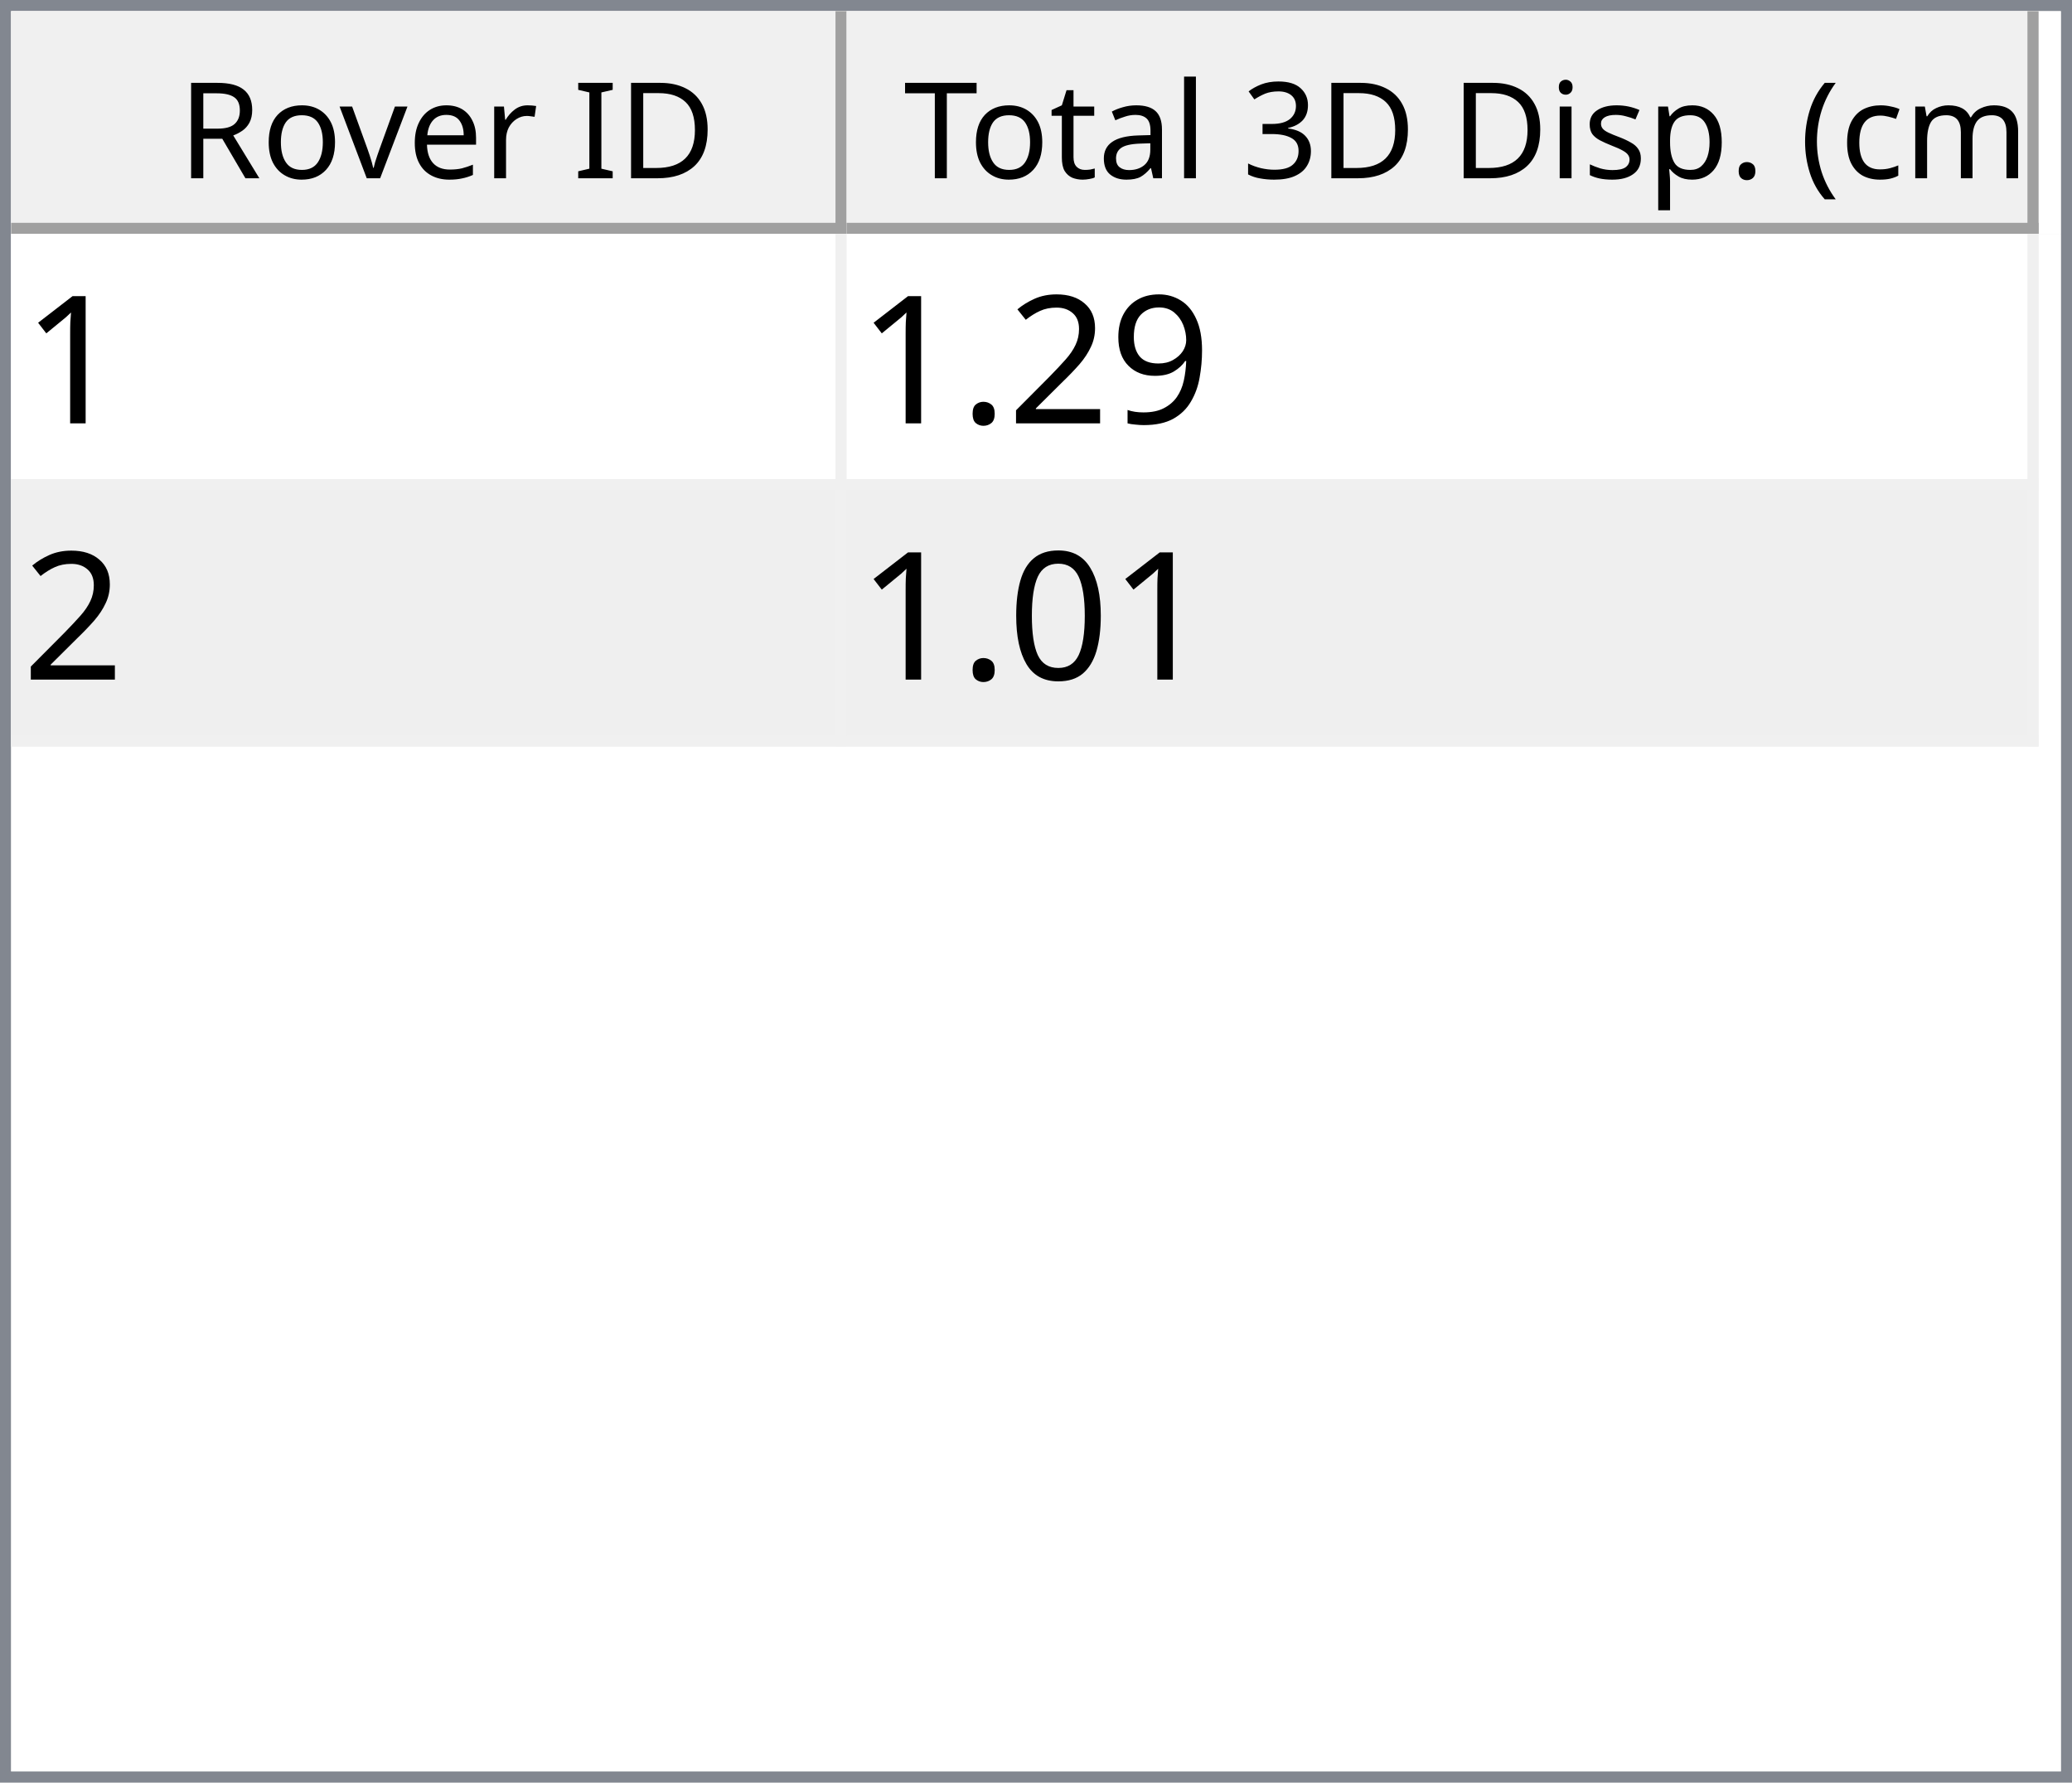
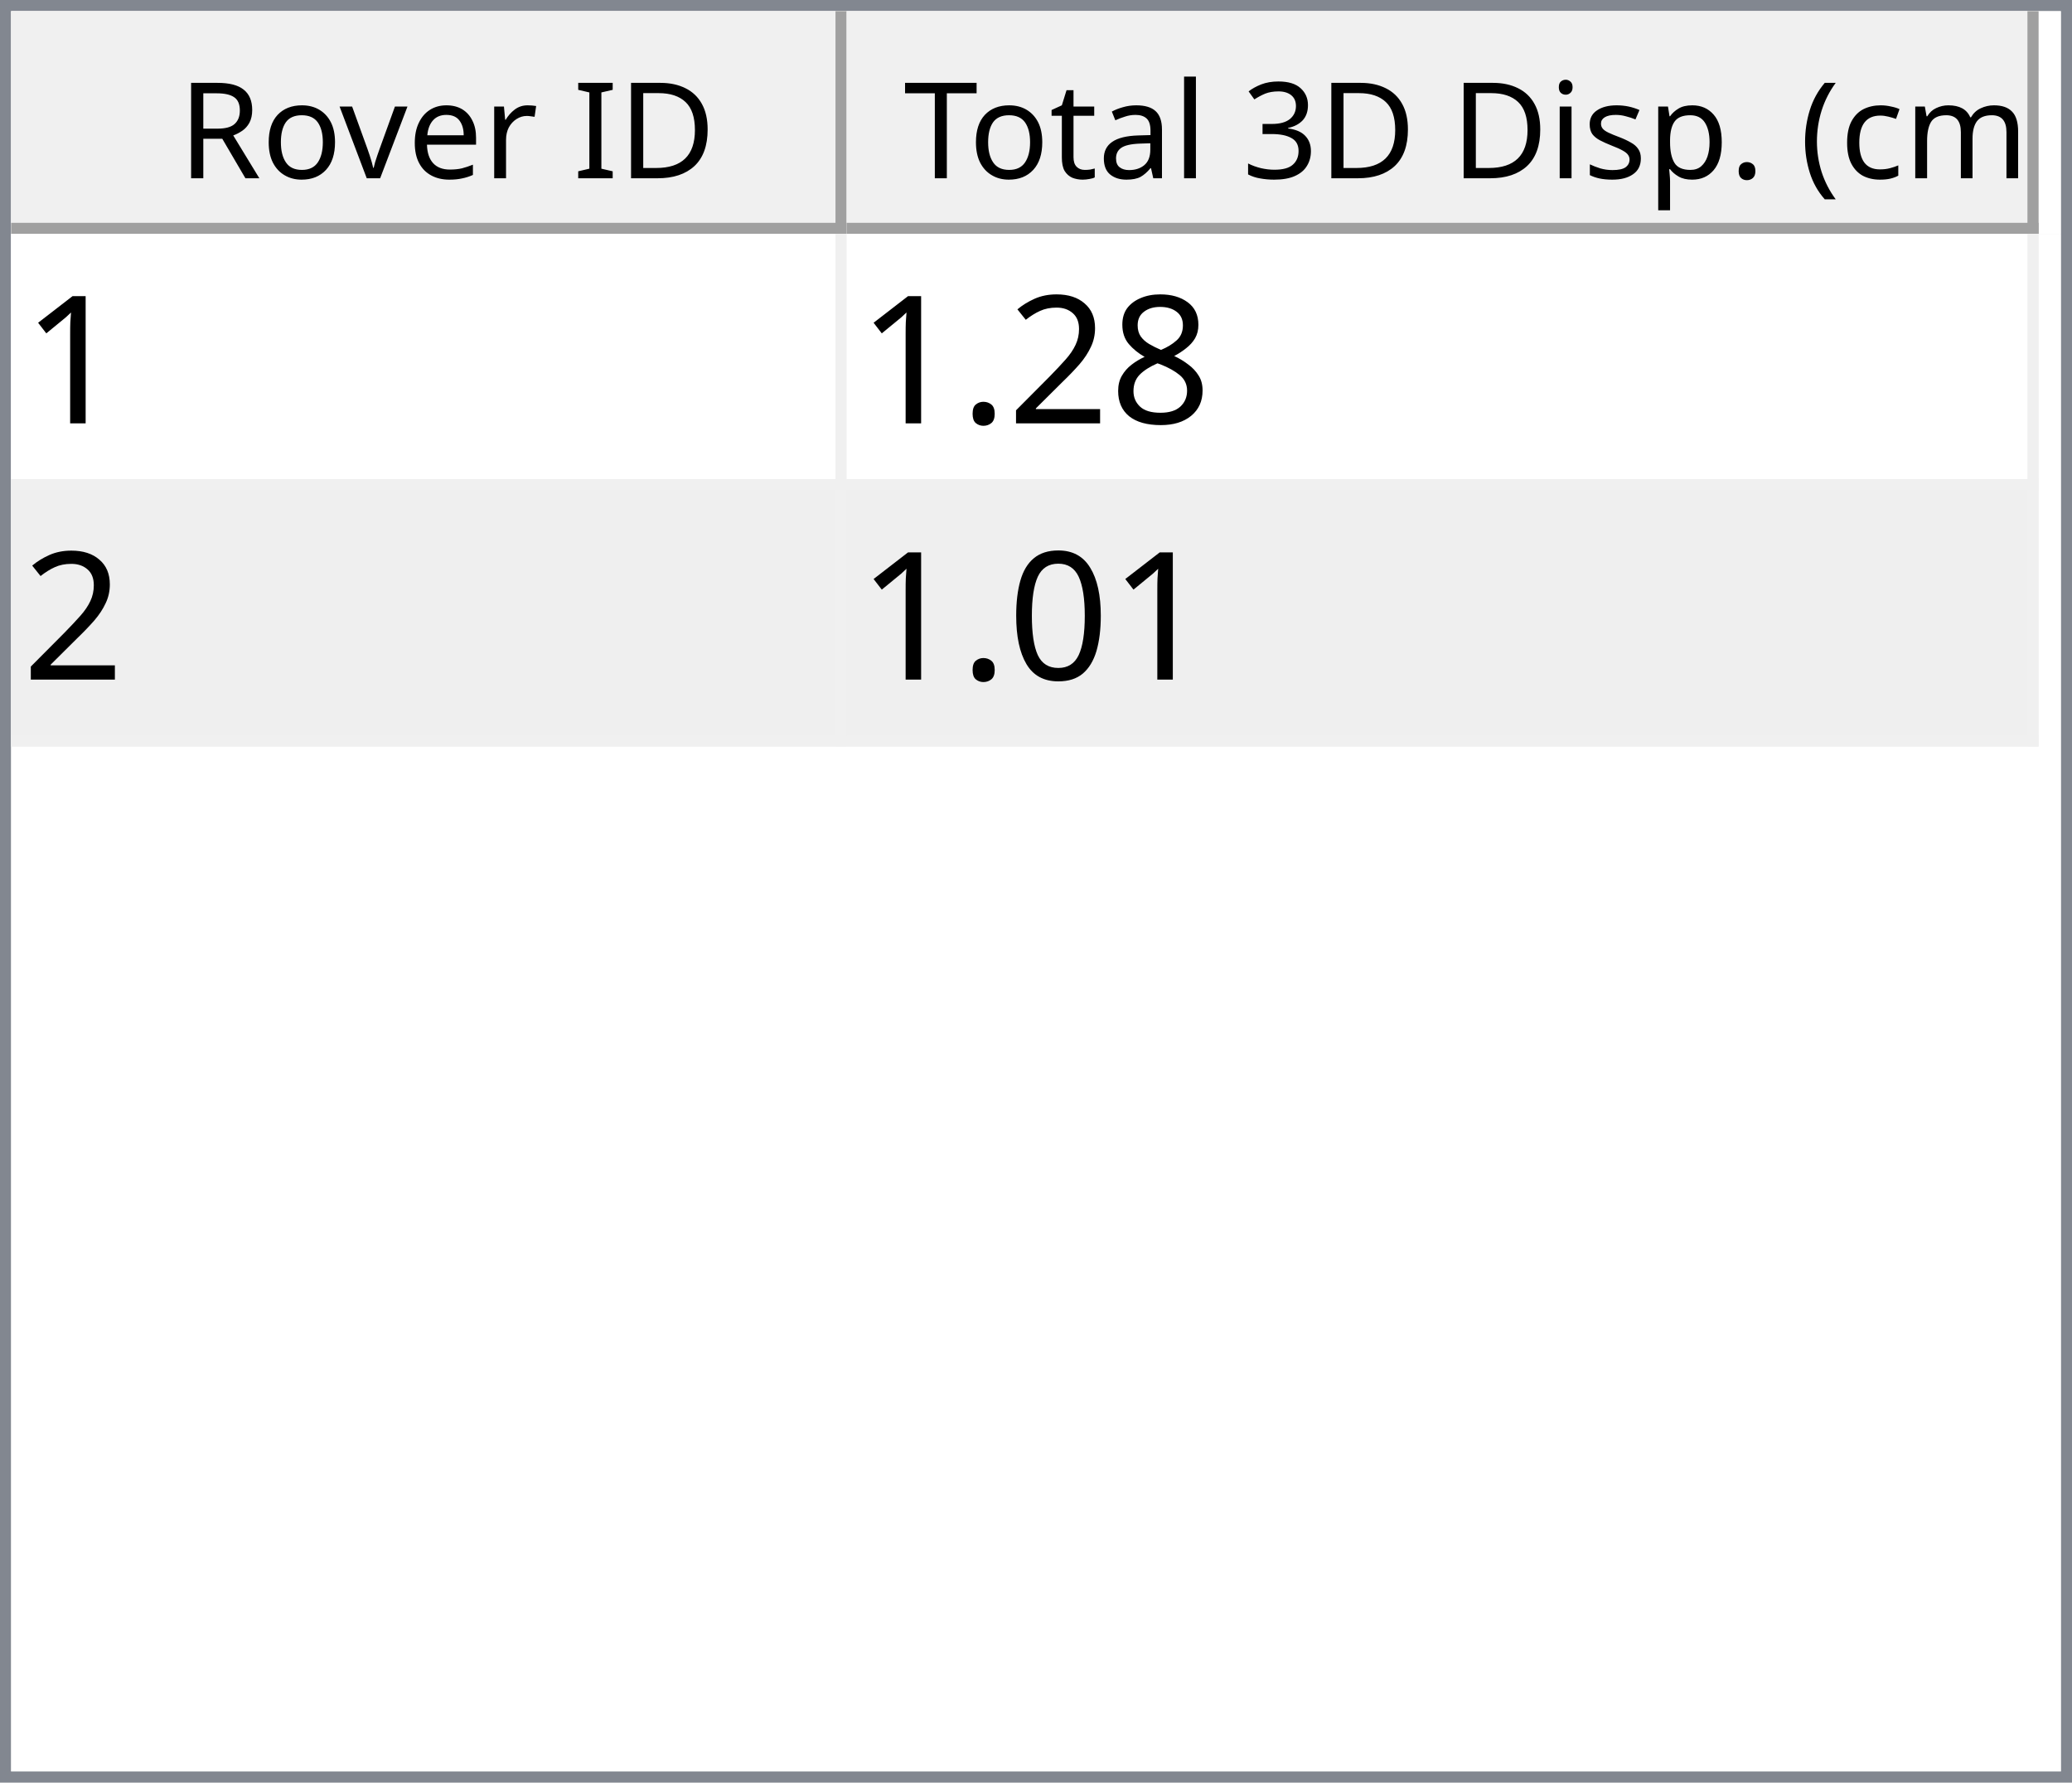
<svg xmlns="http://www.w3.org/2000/svg" style="fill-opacity:1; color-rendering:auto; color-interpolation:auto; text-rendering:auto; stroke:black; stroke-linecap:square; stroke-miterlimit:10; shape-rendering:auto; stroke-opacity:1; fill:black; stroke-dasharray:none; font-weight:normal; stroke-width:1; font-family:'Dialog'; font-style:normal; stroke-linejoin:miter; font-size:12px; stroke-dashoffset:0; image-rendering:auto;" width="186" height="160">
  <defs id="genericDefs" />
  <g>
    <defs id="defs1">
      <clipPath clipPathUnits="userSpaceOnUse" id="clipPath1">
        <path d="M0 0 L186 0 L186 160 L0 160 L0 0 Z" />
      </clipPath>
      <clipPath clipPathUnits="userSpaceOnUse" id="clipPath2">
        <path d="M0 0 L0 160 L186 160 L186 0 Z" />
      </clipPath>
      <clipPath clipPathUnits="userSpaceOnUse" id="clipPath3">
        <path d="M0 0 L0 20 L184 20 L184 0 Z" />
      </clipPath>
      <clipPath clipPathUnits="userSpaceOnUse" id="clipPath4">
        <path d="M0 0 L0 20 L75 20 L75 0 Z" />
      </clipPath>
      <clipPath clipPathUnits="userSpaceOnUse" id="clipPath5">
        <path d="M1 1 L1 19 L74 19 L74 1 Z" />
      </clipPath>
      <clipPath clipPathUnits="userSpaceOnUse" id="clipPath6">
        <path d="M0 0 L0 18 L73 18 L73 0 Z" />
      </clipPath>
      <clipPath clipPathUnits="userSpaceOnUse" id="clipPath7">
        <path d="M-0.5 -0.5 L-0.5 19.5 L74.5 19.5 L74.5 -0.5 Z" />
      </clipPath>
      <clipPath clipPathUnits="userSpaceOnUse" id="clipPath8">
        <path d="M0 0 L0 20 L107 20 L107 0 Z" />
      </clipPath>
      <clipPath clipPathUnits="userSpaceOnUse" id="clipPath9">
        <path d="M1 1 L1 19 L106 19 L106 1 Z" />
      </clipPath>
      <clipPath clipPathUnits="userSpaceOnUse" id="clipPath10">
        <path d="M0 0 L0 18 L105 18 L105 0 Z" />
      </clipPath>
      <clipPath clipPathUnits="userSpaceOnUse" id="clipPath11">
        <path d="M-0.5 -0.5 L-0.5 19.5 L106.5 19.5 L106.5 -0.5 Z" />
      </clipPath>
      <clipPath clipPathUnits="userSpaceOnUse" id="clipPath12">
        <path d="M0 0 L0 138 L184 138 L184 0 Z" />
      </clipPath>
      <clipPath clipPathUnits="userSpaceOnUse" id="clipPath13">
        <path d="M0 0 L0 46 L182 46 L182 0 Z" />
      </clipPath>
      <clipPath clipPathUnits="userSpaceOnUse" id="clipPath14">
        <path d="M-0.5 -0.5 L-0.5 45.5 L181.5 45.5 L181.5 -0.5 Z" />
      </clipPath>
      <clipPath clipPathUnits="userSpaceOnUse" id="clipPath15">
        <path d="M0 0 L0 22 L74 22 L74 0 Z" />
      </clipPath>
      <clipPath clipPathUnits="userSpaceOnUse" id="clipPath16">
        <path d="M0 0 L0 22 L106 22 L106 0 Z" />
      </clipPath>
      <font horiz-adv-x="64.551" id="font1">
        <font-face ascent="107.91" descent="25.098" units-per-em="100" style="font-style:normal; font-family:Segoe UI; font-weight:normal;" />
        <missing-glyph horiz-adv-x="64.551" d="M8.109 0 L8.109 68.266 L56.453 68.266 L56.453 0 L8.109 0 ZM15.328 7.234 L49.219 7.234 L49.219 61.031 L15.328 61.031 L15.328 7.234 Z" />
        <glyph unicode="D" horiz-adv-x="70.117" d="M9.188 0 L9.188 70.016 L28.516 70.016 Q65.531 70.016 65.531 35.891 Q65.531 19.672 55.25 9.836 Q44.969 0 27.734 0 L9.188 0 ZM17.391 62.594 L17.391 7.422 L27.828 7.422 Q41.609 7.422 49.273 14.797 Q56.938 22.172 56.938 35.688 Q56.938 62.594 28.328 62.594 L17.391 62.594 Z" />
        <glyph unicode="I" horiz-adv-x="26.611" d="M17.391 0 L9.188 0 L9.188 70.016 L17.391 70.016 L17.391 0 Z" />
        <glyph unicode=" " horiz-adv-x="27.393" d="" />
        <glyph unicode="r" horiz-adv-x="34.766" d="M34.188 41.891 Q32.078 43.5 28.125 43.5 Q23 43.5 19.555 38.672 Q16.109 33.844 16.109 25.484 L16.109 0 L8.109 0 L8.109 50 L16.109 50 L16.109 39.703 L16.312 39.703 Q18.016 44.969 21.531 47.922 Q25.047 50.875 29.391 50.875 Q32.516 50.875 34.188 50.203 L34.188 41.891 Z" />
        <glyph unicode="e" horiz-adv-x="52.295" d="M48.297 23 L12.984 23 Q13.188 14.656 17.484 10.109 Q21.781 5.562 29.297 5.562 Q37.75 5.562 44.828 11.141 L44.828 3.609 Q38.234 -1.172 27.391 -1.172 Q16.797 -1.172 10.742 5.641 Q4.688 12.453 4.688 24.812 Q4.688 36.469 11.305 43.82 Q17.922 51.172 27.734 51.172 Q37.547 51.172 42.922 44.828 Q48.297 38.484 48.297 27.203 L48.297 23 ZM40.094 29.781 Q40.047 36.719 36.75 40.578 Q33.453 44.438 27.594 44.438 Q21.922 44.438 17.969 40.383 Q14.016 36.328 13.094 29.781 L40.094 29.781 Z" />
        <glyph unicode="v" horiz-adv-x="47.9" d="M47.406 50 L27.484 0 L19.625 0 L0.688 50 L9.469 50 L22.172 13.672 Q23.578 9.672 23.922 6.688 L24.125 6.688 Q24.609 10.453 25.688 13.484 L38.969 50 L47.406 50 Z" />
        <glyph unicode="o" horiz-adv-x="58.594" d="M29 -1.172 Q17.922 -1.172 11.305 5.836 Q4.688 12.844 4.688 24.422 Q4.688 37.016 11.57 44.094 Q18.453 51.172 30.172 51.172 Q41.359 51.172 47.633 44.289 Q53.906 37.406 53.906 25.203 Q53.906 13.234 47.141 6.031 Q40.375 -1.172 29 -1.172 ZM29.594 44.438 Q21.875 44.438 17.383 39.188 Q12.891 33.938 12.891 24.703 Q12.891 15.828 17.43 10.695 Q21.969 5.562 29.594 5.562 Q37.359 5.562 41.531 10.594 Q45.703 15.625 45.703 24.906 Q45.703 34.281 41.531 39.359 Q37.359 44.438 29.594 44.438 Z" />
        <glyph unicode="R" horiz-adv-x="59.814" d="M59.375 0 L49.609 0 L37.891 19.625 Q36.281 22.359 34.766 24.289 Q33.25 26.219 31.664 27.438 Q30.078 28.656 28.25 29.219 Q26.422 29.781 24.125 29.781 L17.391 29.781 L17.391 0 L9.188 0 L9.188 70.016 L30.078 70.016 Q34.672 70.016 38.555 68.867 Q42.438 67.719 45.289 65.375 Q48.141 63.031 49.758 59.547 Q51.375 56.062 51.375 51.375 Q51.375 47.703 50.273 44.656 Q49.172 41.609 47.148 39.211 Q45.125 36.812 42.266 35.133 Q39.406 33.453 35.844 32.516 L35.844 32.328 Q37.594 31.547 38.891 30.547 Q40.188 29.547 41.359 28.18 Q42.531 26.812 43.68 25.078 Q44.828 23.344 46.234 21.047 L59.375 0 ZM17.391 62.594 L17.391 37.203 L28.516 37.203 Q31.594 37.203 34.203 38.133 Q36.812 39.062 38.719 40.797 Q40.625 42.531 41.703 45.047 Q42.781 47.562 42.781 50.688 Q42.781 56.297 39.141 59.445 Q35.5 62.594 28.609 62.594 L17.391 62.594 Z" />
        <glyph unicode=")" horiz-adv-x="30.176" d="M8.297 -15.922 L1.172 -15.922 Q16.406 2.344 16.406 26.812 Q16.406 51.469 1.078 70.016 L8.297 70.016 Q23.531 52.156 23.531 26.703 Q23.531 1.375 8.297 -15.922 Z" />
        <glyph unicode="m" horiz-adv-x="86.133" d="M79.109 0 L71.094 0 L71.094 28.719 Q71.094 37.016 68.531 40.727 Q65.969 44.438 59.906 44.438 Q54.781 44.438 51.195 39.75 Q47.609 35.062 47.609 28.516 L47.609 0 L39.594 0 L39.594 29.688 Q39.594 44.438 28.219 44.438 Q22.953 44.438 19.531 40.016 Q16.109 35.594 16.109 28.516 L16.109 0 L8.109 0 L8.109 50 L16.109 50 L16.109 42.094 L16.312 42.094 Q21.625 51.172 31.844 51.172 Q36.969 51.172 40.773 48.312 Q44.578 45.453 46 40.828 Q51.562 51.172 62.594 51.172 Q79.109 51.172 79.109 30.812 L79.109 0 Z" />
        <glyph unicode="c" horiz-adv-x="46.191" d="M42.188 2.297 Q36.422 -1.172 28.516 -1.172 Q17.828 -1.172 11.258 5.789 Q4.688 12.75 4.688 23.828 Q4.688 36.188 11.766 43.68 Q18.844 51.172 30.672 51.172 Q37.25 51.172 42.281 48.734 L42.281 40.531 Q36.719 44.438 30.375 44.438 Q22.703 44.438 17.797 38.945 Q12.891 33.453 12.891 24.516 Q12.891 15.719 17.508 10.641 Q22.125 5.562 29.891 5.562 Q36.422 5.562 42.188 9.906 L42.188 2.297 Z" />
        <glyph unicode="(" horiz-adv-x="30.176" d="M29.109 -15.922 L21.969 -15.922 Q6.844 1.375 6.844 26.703 Q6.844 52.156 21.969 70.016 L29.203 70.016 Q13.875 51.469 13.875 26.812 Q13.875 2.344 29.109 -15.922 Z" />
        <glyph unicode="." horiz-adv-x="21.68" d="M10.891 -1.078 Q8.641 -1.078 7.055 0.539 Q5.469 2.156 5.469 4.391 Q5.469 6.641 7.055 8.273 Q8.641 9.906 10.891 9.906 Q13.188 9.906 14.797 8.273 Q16.406 6.641 16.406 4.391 Q16.406 2.156 14.797 0.539 Q13.188 -1.078 10.891 -1.078 Z" />
        <glyph unicode="p" horiz-adv-x="58.789" d="M16.312 7.234 L16.109 7.234 L16.109 -23 L8.109 -23 L8.109 50 L16.109 50 L16.109 41.219 L16.312 41.219 Q22.219 51.172 33.594 51.172 Q43.266 51.172 48.688 44.461 Q54.109 37.75 54.109 26.469 Q54.109 13.922 48 6.375 Q41.891 -1.172 31.297 -1.172 Q21.578 -1.172 16.312 7.234 ZM16.109 27.391 L16.109 20.406 Q16.109 14.203 20.141 9.883 Q24.172 5.562 30.375 5.562 Q37.641 5.562 41.773 11.133 Q45.906 16.703 45.906 26.609 Q45.906 34.969 42.047 39.703 Q38.188 44.438 31.594 44.438 Q24.609 44.438 20.359 39.578 Q16.109 34.719 16.109 27.391 Z" />
        <glyph unicode="s" horiz-adv-x="42.432" d="M5.078 1.812 L5.078 10.406 Q11.625 5.562 19.484 5.562 Q30.031 5.562 30.031 12.594 Q30.031 14.594 29.125 15.992 Q28.219 17.391 26.68 18.461 Q25.141 19.531 23.07 20.383 Q21 21.234 18.609 22.172 Q15.281 23.484 12.766 24.828 Q10.25 26.172 8.57 27.859 Q6.891 29.547 6.031 31.695 Q5.172 33.844 5.172 36.719 Q5.172 40.234 6.789 42.945 Q8.406 45.656 11.086 47.484 Q13.766 49.312 17.211 50.242 Q20.656 51.172 24.312 51.172 Q30.812 51.172 35.938 48.922 L35.938 40.828 Q30.422 44.438 23.25 44.438 Q21 44.438 19.195 43.922 Q17.391 43.406 16.094 42.477 Q14.797 41.547 14.086 40.258 Q13.375 38.969 13.375 37.406 Q13.375 35.453 14.086 34.133 Q14.797 32.812 16.164 31.789 Q17.531 30.766 19.484 29.938 Q21.438 29.109 23.922 28.125 Q27.25 26.859 29.883 25.516 Q32.516 24.172 34.375 22.484 Q36.234 20.797 37.234 18.602 Q38.234 16.406 38.234 13.375 Q38.234 9.672 36.602 6.938 Q34.969 4.203 32.234 2.398 Q29.5 0.594 25.93 -0.289 Q22.359 -1.172 18.453 -1.172 Q10.75 -1.172 5.078 1.812 Z" />
        <glyph unicode="i" horiz-adv-x="24.219" d="M12.203 62.703 Q10.062 62.703 8.547 64.164 Q7.031 65.625 7.031 67.875 Q7.031 70.125 8.547 71.609 Q10.062 73.094 12.203 73.094 Q14.406 73.094 15.945 71.609 Q17.484 70.125 17.484 67.875 Q17.484 65.719 15.945 64.211 Q14.406 62.703 12.203 62.703 ZM16.109 0 L8.109 0 L8.109 50 L16.109 50 L16.109 0 Z" />
        <glyph unicode="3" horiz-adv-x="53.906" d="M46.531 19.828 Q46.531 15.094 44.75 11.211 Q42.969 7.328 39.719 4.57 Q36.469 1.812 31.93 0.297 Q27.391 -1.219 21.922 -1.219 Q11.922 -1.219 6 2.594 L6 11.188 Q13.094 5.609 22.219 5.609 Q25.875 5.609 28.828 6.539 Q31.781 7.469 33.906 9.227 Q36.031 10.984 37.18 13.477 Q38.328 15.969 38.328 19.094 Q38.328 32.812 18.797 32.812 L12.984 32.812 L12.984 39.594 L18.5 39.594 Q35.797 39.594 35.797 52.484 Q35.797 64.406 22.609 64.406 Q15.188 64.406 8.688 59.422 L8.688 67.188 Q15.375 71.188 24.609 71.188 Q29 71.188 32.57 69.969 Q36.141 68.75 38.68 66.555 Q41.219 64.359 42.609 61.281 Q44 58.203 44 54.5 Q44 40.672 30.031 36.719 L30.031 36.531 Q33.594 36.141 36.625 34.797 Q39.656 33.453 41.852 31.305 Q44.047 29.156 45.289 26.25 Q46.531 23.344 46.531 19.828 Z" />
        <glyph unicode="l" horiz-adv-x="24.219" d="M16.109 0 L8.109 0 L8.109 74.031 L16.109 74.031 L16.109 0 Z" />
        <glyph unicode="a" horiz-adv-x="50.879" d="M43.891 0 L35.891 0 L35.891 7.812 L35.688 7.812 Q30.469 -1.172 20.312 -1.172 Q12.844 -1.172 8.617 2.781 Q4.391 6.734 4.391 13.281 Q4.391 27.297 20.906 29.594 L35.891 31.688 Q35.891 44.438 25.594 44.438 Q16.547 44.438 9.281 38.281 L9.281 46.484 Q16.656 51.172 26.266 51.172 Q43.891 51.172 43.891 32.516 L43.891 0 ZM35.891 25.297 L23.828 23.641 Q18.266 22.859 15.43 20.875 Q12.594 18.891 12.594 13.875 Q12.594 10.203 15.211 7.883 Q17.828 5.562 22.172 5.562 Q28.125 5.562 32.008 9.742 Q35.891 13.922 35.891 20.312 L35.891 25.297 Z" />
        <glyph unicode="t" horiz-adv-x="33.887" d="M31.297 0.484 Q28.469 -1.078 23.828 -1.078 Q10.688 -1.078 10.688 13.578 L10.688 43.172 L2.094 43.172 L2.094 50 L10.688 50 L10.688 62.203 L18.703 64.797 L18.703 50 L31.297 50 L31.297 43.172 L18.703 43.172 L18.703 14.984 Q18.703 9.969 20.414 7.82 Q22.125 5.672 26.078 5.672 Q29.109 5.672 31.297 7.328 L31.297 0.484 Z" />
        <glyph unicode="T" horiz-adv-x="52.393" d="M50.594 62.594 L30.375 62.594 L30.375 0 L22.172 0 L22.172 62.594 L2 62.594 L2 70.016 L50.594 70.016 L50.594 62.594 Z" />
      </font>
      <font horiz-adv-x="75.0" id="font2">
        <font-face ascent="100.537" descent="21.973" units-per-em="100" style="font-style:normal; font-family:sans-serif; font-weight:normal;" />
        <missing-glyph horiz-adv-x="75.0" d="M12.5 0 L12.5 62.5 L62.5 62.5 L62.5 0 L12.5 0 ZM14.062 1.562 L60.938 1.562 L60.938 60.938 L14.062 60.938 L14.062 1.562 Z" />
        <glyph unicode="1" horiz-adv-x="55.615" d="M37.25 0 L28.469 0 L28.469 56 Q25.297 52.984 20.141 49.953 Q14.984 46.922 10.891 45.406 L10.891 53.906 Q18.266 57.375 23.781 62.305 Q29.297 67.234 31.594 71.875 L37.25 71.875 L37.25 0 Z" />
-         <glyph unicode="9" horiz-adv-x="55.615" d="M5.469 16.547 L13.922 17.328 Q14.984 11.375 18.016 8.688 Q21.047 6 25.781 6 Q29.828 6 32.883 7.859 Q35.938 9.719 37.891 12.82 Q39.844 15.922 41.164 21.195 Q42.484 26.469 42.484 31.938 Q42.484 32.516 42.438 33.688 Q39.797 29.5 35.234 26.883 Q30.672 24.266 25.344 24.266 Q16.453 24.266 10.305 30.711 Q4.156 37.156 4.156 47.703 Q4.156 58.594 10.578 65.234 Q17 71.875 26.656 71.875 Q33.641 71.875 39.43 68.117 Q45.219 64.359 48.219 57.398 Q51.219 50.438 51.219 37.25 Q51.219 23.531 48.242 15.406 Q45.266 7.281 39.383 3.031 Q33.5 -1.219 25.594 -1.219 Q17.188 -1.219 11.867 3.445 Q6.547 8.109 5.469 16.547 ZM41.453 48.141 Q41.453 55.719 37.43 60.156 Q33.406 64.594 27.734 64.594 Q21.875 64.594 17.531 59.812 Q13.188 55.031 13.188 47.406 Q13.188 40.578 17.312 36.305 Q21.438 32.031 27.484 32.031 Q33.594 32.031 37.523 36.305 Q41.453 40.578 41.453 48.141 Z" />
+         <glyph unicode="8" horiz-adv-x="55.615" d="M17.672 38.812 Q12.203 40.828 9.57 44.539 Q6.938 48.25 6.938 53.422 Q6.938 61.234 12.555 66.555 Q18.172 71.875 27.484 71.875 Q36.859 71.875 42.578 66.43 Q48.297 60.984 48.297 53.172 Q48.297 48.188 45.68 44.508 Q43.062 40.828 37.75 38.812 Q44.344 36.672 47.781 31.883 Q51.219 27.094 51.219 20.453 Q51.219 11.281 44.727 5.031 Q38.234 -1.219 27.641 -1.219 Q17.047 -1.219 10.547 5.055 Q4.047 11.328 4.047 20.703 Q4.047 27.688 7.594 32.398 Q11.141 37.109 17.672 38.812 ZM15.922 53.719 Q15.922 48.641 19.195 45.414 Q22.469 42.188 27.688 42.188 Q32.766 42.188 36.016 45.383 Q39.266 48.578 39.266 53.219 Q39.266 58.062 35.914 61.359 Q32.562 64.656 27.594 64.656 Q22.562 64.656 19.242 61.43 Q15.922 58.203 15.922 53.719 ZM13.094 20.656 Q13.094 16.891 14.875 13.375 Q16.656 9.859 20.172 7.93 Q23.688 6 27.734 6 Q34.031 6 38.133 10.055 Q42.234 14.109 42.234 20.359 Q42.234 26.703 38.016 30.859 Q33.797 35.016 27.438 35.016 Q21.234 35.016 17.164 30.914 Q13.094 26.812 13.094 20.656 Z" />
        <glyph unicode="2" horiz-adv-x="55.615" d="M50.344 8.453 L50.344 0 L3.031 0 Q2.938 3.172 4.047 6.109 Q5.859 10.938 9.836 15.625 Q13.812 20.312 21.344 26.469 Q33.016 36.031 37.117 41.625 Q41.219 47.219 41.219 52.203 Q41.219 57.422 37.477 61.008 Q33.734 64.594 27.734 64.594 Q21.391 64.594 17.578 60.789 Q13.766 56.984 13.719 50.25 L4.688 51.172 Q5.609 61.281 11.664 66.578 Q17.719 71.875 27.938 71.875 Q38.234 71.875 44.242 66.164 Q50.25 60.453 50.25 52 Q50.25 47.703 48.492 43.555 Q46.734 39.406 42.656 34.812 Q38.578 30.219 29.109 22.219 Q21.188 15.578 18.945 13.211 Q16.703 10.844 15.234 8.453 L50.344 8.453 Z" />
        <glyph unicode="." horiz-adv-x="27.783" d="M9.078 0 L9.078 10.016 L19.094 10.016 L19.094 0 L9.078 0 Z" />
        <glyph unicode="0" horiz-adv-x="55.615" d="M4.156 35.297 Q4.156 48 6.766 55.742 Q9.375 63.484 14.523 67.68 Q19.672 71.875 27.484 71.875 Q33.25 71.875 37.594 69.555 Q41.938 67.234 44.773 62.867 Q47.609 58.5 49.219 52.227 Q50.828 45.953 50.828 35.297 Q50.828 22.703 48.242 14.969 Q45.656 7.234 40.508 3.008 Q35.359 -1.219 27.484 -1.219 Q17.141 -1.219 11.234 6.203 Q4.156 15.141 4.156 35.297 ZM13.188 35.297 Q13.188 17.672 17.312 11.836 Q21.438 6 27.484 6 Q33.547 6 37.672 11.859 Q41.797 17.719 41.797 35.297 Q41.797 52.984 37.672 58.789 Q33.547 64.594 27.391 64.594 Q21.344 64.594 17.719 59.469 Q13.188 52.938 13.188 35.297 Z" />
      </font>
    </defs>
    <g style="fill:white; stroke:white;">
      <rect x="0" y="0" width="186" style="clip-path:url(#clipPath1); stroke:none;" height="160" />
    </g>
    <g style="fill:white; text-rendering:optimizeSpeed; color-rendering:optimizeSpeed; image-rendering:optimizeSpeed; shape-rendering:crispEdges; stroke:white; color-interpolation:sRGB;">
      <rect x="0" width="186" height="160" y="0" style="stroke:none;" />
      <path style="stroke:none;" d="M0 160 L186 160 L186 0 L0 0 Z" />
    </g>
    <g style="fill:rgb(240,240,240); font-family:'Segoe UI'; stroke:rgb(240,240,240);">
      <rect x="0" y="0" width="186" style="clip-path:url(#clipPath2); stroke:none;" height="160" />
    </g>
    <g style="fill:rgb(130,135,144); font-family:'Segoe UI'; stroke:rgb(130,135,144);">
      <path d="M0 0 L186 0 L186 160 L0 160 L0 0 ZM1 1 L185 1 L185 159 L1 159 L1 1 Z" style="fill-rule:evenodd; clip-path:url(#clipPath2); stroke:none;" />
    </g>
    <g style="fill:white; font-family:'Segoe UI'; stroke:white;" transform="translate(1,1)">
      <rect x="0" y="0" width="184" style="clip-path:url(#clipPath3); stroke:none;" height="20" />
    </g>
    <g style="fill:rgb(240,240,240); font-family:'Segoe UI'; stroke:rgb(240,240,240);" transform="translate(1,1)">
      <rect x="0" y="0" width="75" style="clip-path:url(#clipPath4); stroke:none;" height="20" />
    </g>
    <g style="font-family:'Segoe UI';" transform="translate(2,2)">
      <text x="14" xml:space="preserve" y="14" style="clip-path:url(#clipPath6); stroke:none;">Rover ID</text>
    </g>
    <g style="fill:rgb(160,160,160); font-family:'Segoe UI'; stroke:rgb(160,160,160); stroke-linejoin:bevel;" transform="translate(1.5,1.5)">
      <line x1="74" x2="74" y1="0" style="fill:none; clip-path:url(#clipPath7);" y2="19" />
    </g>
    <g style="fill:rgb(160,160,160); font-family:'Segoe UI'; stroke:rgb(160,160,160); stroke-linejoin:bevel;" transform="matrix(1,0,0,1,1,1) translate(0.5,0.5)">
      <line x1="0" x2="74" y1="19" style="fill:none; clip-path:url(#clipPath7);" y2="19" />
    </g>
    <g style="fill:rgb(240,240,240); font-family:'Segoe UI'; stroke:rgb(240,240,240);" transform="translate(76,1)">
      <rect x="0" y="0" width="107" style="clip-path:url(#clipPath8); stroke:none;" height="20" />
    </g>
    <g style="font-family:'Segoe UI';" transform="translate(77,2)">
      <text x="1" xml:space="preserve" y="14" style="clip-path:url(#clipPath10); stroke:none;"> Total 3D Disp. (cm)</text>
    </g>
    <g style="fill:rgb(160,160,160); font-family:'Segoe UI'; stroke:rgb(160,160,160); stroke-linejoin:bevel;" transform="translate(76.5,1.5)">
      <line x1="106" x2="106" y1="0" style="fill:none; clip-path:url(#clipPath11);" y2="19" />
    </g>
    <g style="fill:rgb(160,160,160); font-family:'Segoe UI'; stroke:rgb(160,160,160); stroke-linejoin:bevel;" transform="matrix(1,0,0,1,76,1) translate(0.5,0.5)">
      <line x1="0" x2="106" y1="19" style="fill:none; clip-path:url(#clipPath11);" y2="19" />
    </g>
    <g style="fill:white; font-family:'Segoe UI'; stroke:white;" transform="translate(1,21)">
      <rect x="0" y="0" width="184" style="clip-path:url(#clipPath12); stroke:none;" height="138" />
    </g>
    <g style="fill:rgb(240,240,240); font-size:16px; font-family:sans-serif; stroke:rgb(240,240,240);" transform="translate(1,21)">
      <rect x="0" y="0" width="182" style="clip-path:url(#clipPath13); stroke:none;" height="46" />
      <line transform="translate(0.5,0.5)" x1="0" x2="181" y1="22" style="clip-path:url(#clipPath14); fill:none; stroke-linejoin:bevel;" y2="22" />
    </g>
    <g transform="matrix(1,0,0,1,1,21) translate(0.5,0.5)" style="fill:rgb(240,240,240); font-size:16px; font-family:sans-serif; stroke:rgb(240,240,240); stroke-linejoin:bevel;">
      <line x1="0" x2="181" y1="45" style="fill:none; clip-path:url(#clipPath14);" y2="45" />
    </g>
    <g transform="matrix(1,0,0,1,1,21) translate(0.5,0.5)" style="fill:rgb(240,240,240); font-size:16px; font-family:sans-serif; stroke:rgb(240,240,240); stroke-linejoin:bevel;">
      <line x1="74" x2="74" y1="0" style="fill:none; clip-path:url(#clipPath14);" y2="45" />
    </g>
    <g transform="matrix(1,0,0,1,1,21) translate(0.5,0.5)" style="fill:rgb(240,240,240); font-size:16px; font-family:sans-serif; stroke:rgb(240,240,240); stroke-linejoin:bevel;">
      <line x1="181" x2="181" y1="0" style="fill:none; clip-path:url(#clipPath14);" y2="45" />
    </g>
    <g style="fill:white; font-size:16px; font-family:sans-serif; stroke:white;" transform="matrix(1,0,0,1,1,21)">
      <rect x="0" y="0" width="74" style="clip-path:url(#clipPath15); stroke:none;" height="22" />
      <text x="1" y="17" style="fill:black; clip-path:url(#clipPath15); stroke:none;" xml:space="preserve">1</text>
    </g>
    <g style="fill:white; font-size:16px; font-family:sans-serif; stroke:white;" transform="matrix(1,0,0,1,1,21) translate(75,0)">
      <rect x="0" y="0" width="106" style="clip-path:url(#clipPath16); stroke:none;" height="22" />
-       <text x="1" y="17" style="fill:black; clip-path:url(#clipPath16); stroke:none;" xml:space="preserve">1.29</text>
+       <text x="1" y="17" style="fill:black; clip-path:url(#clipPath16); stroke:none;" xml:space="preserve">1.28</text>
    </g>
    <g style="fill:rgb(239,239,239); font-size:16px; font-family:sans-serif; stroke:rgb(239,239,239);" transform="matrix(1,0,0,1,1,21) translate(0,23)">
      <rect x="0" y="0" width="74" style="clip-path:url(#clipPath15); stroke:none;" height="22" />
      <text x="1" y="17" style="fill:black; clip-path:url(#clipPath15); stroke:none;" xml:space="preserve">2</text>
    </g>
    <g style="fill:rgb(239,239,239); font-size:16px; font-family:sans-serif; stroke:rgb(239,239,239);" transform="matrix(1,0,0,1,1,21) translate(75,23)">
      <rect x="0" y="0" width="106" style="clip-path:url(#clipPath16); stroke:none;" height="22" />
      <text x="1" y="17" style="fill:black; clip-path:url(#clipPath16); stroke:none;" xml:space="preserve">1.01</text>
    </g>
  </g>
</svg>
